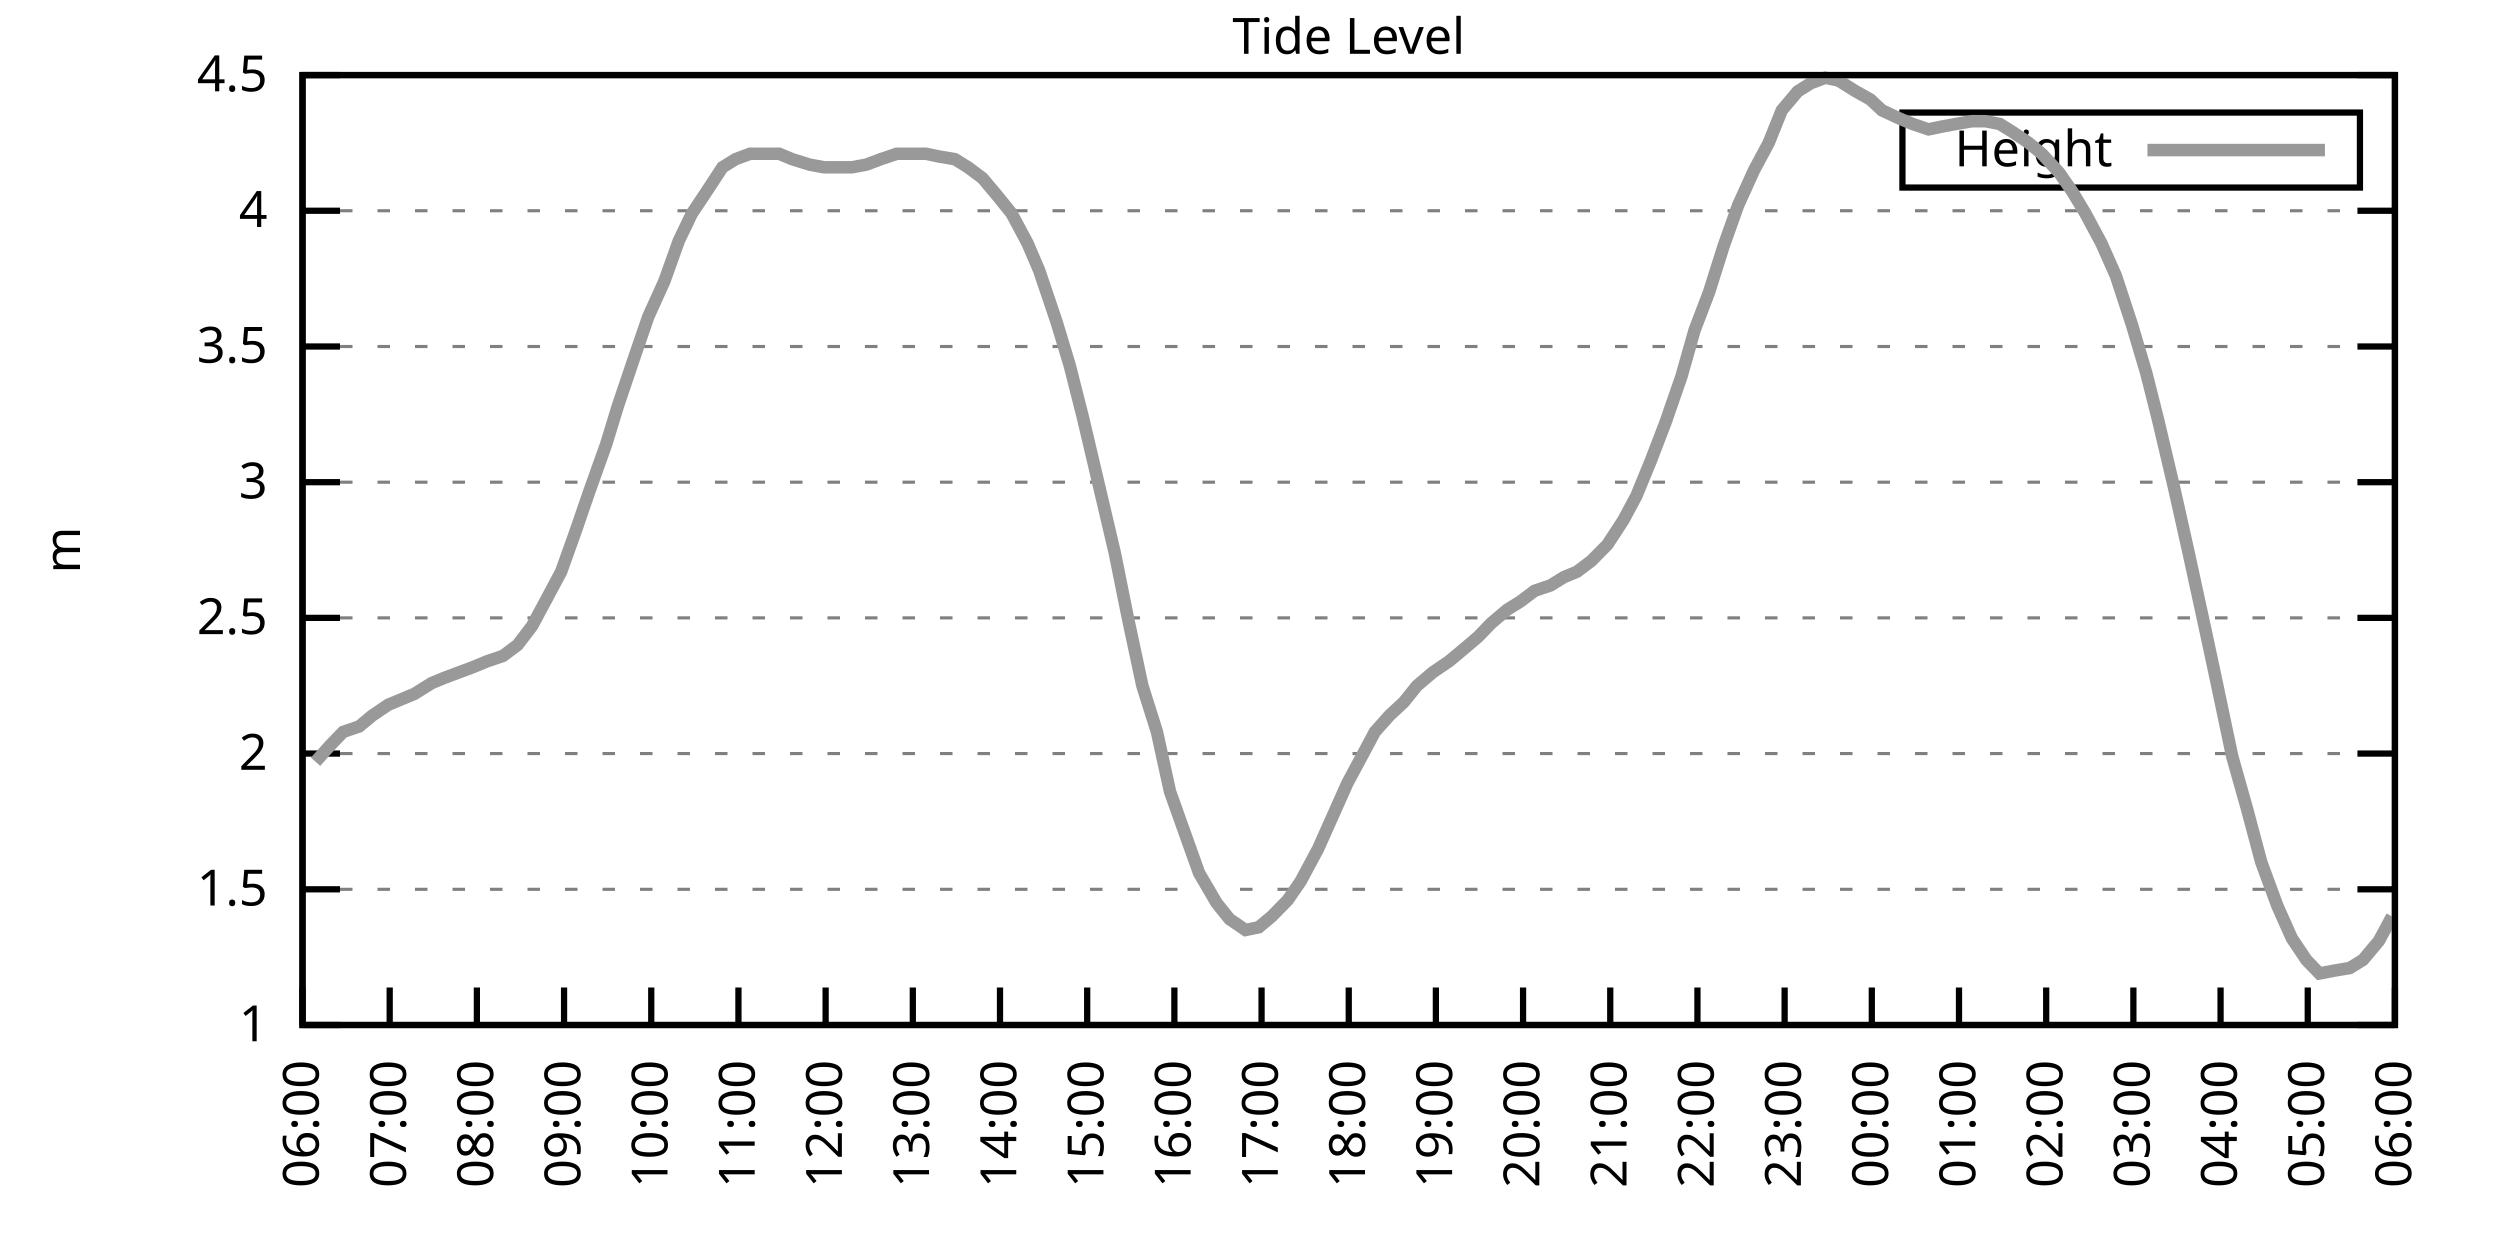
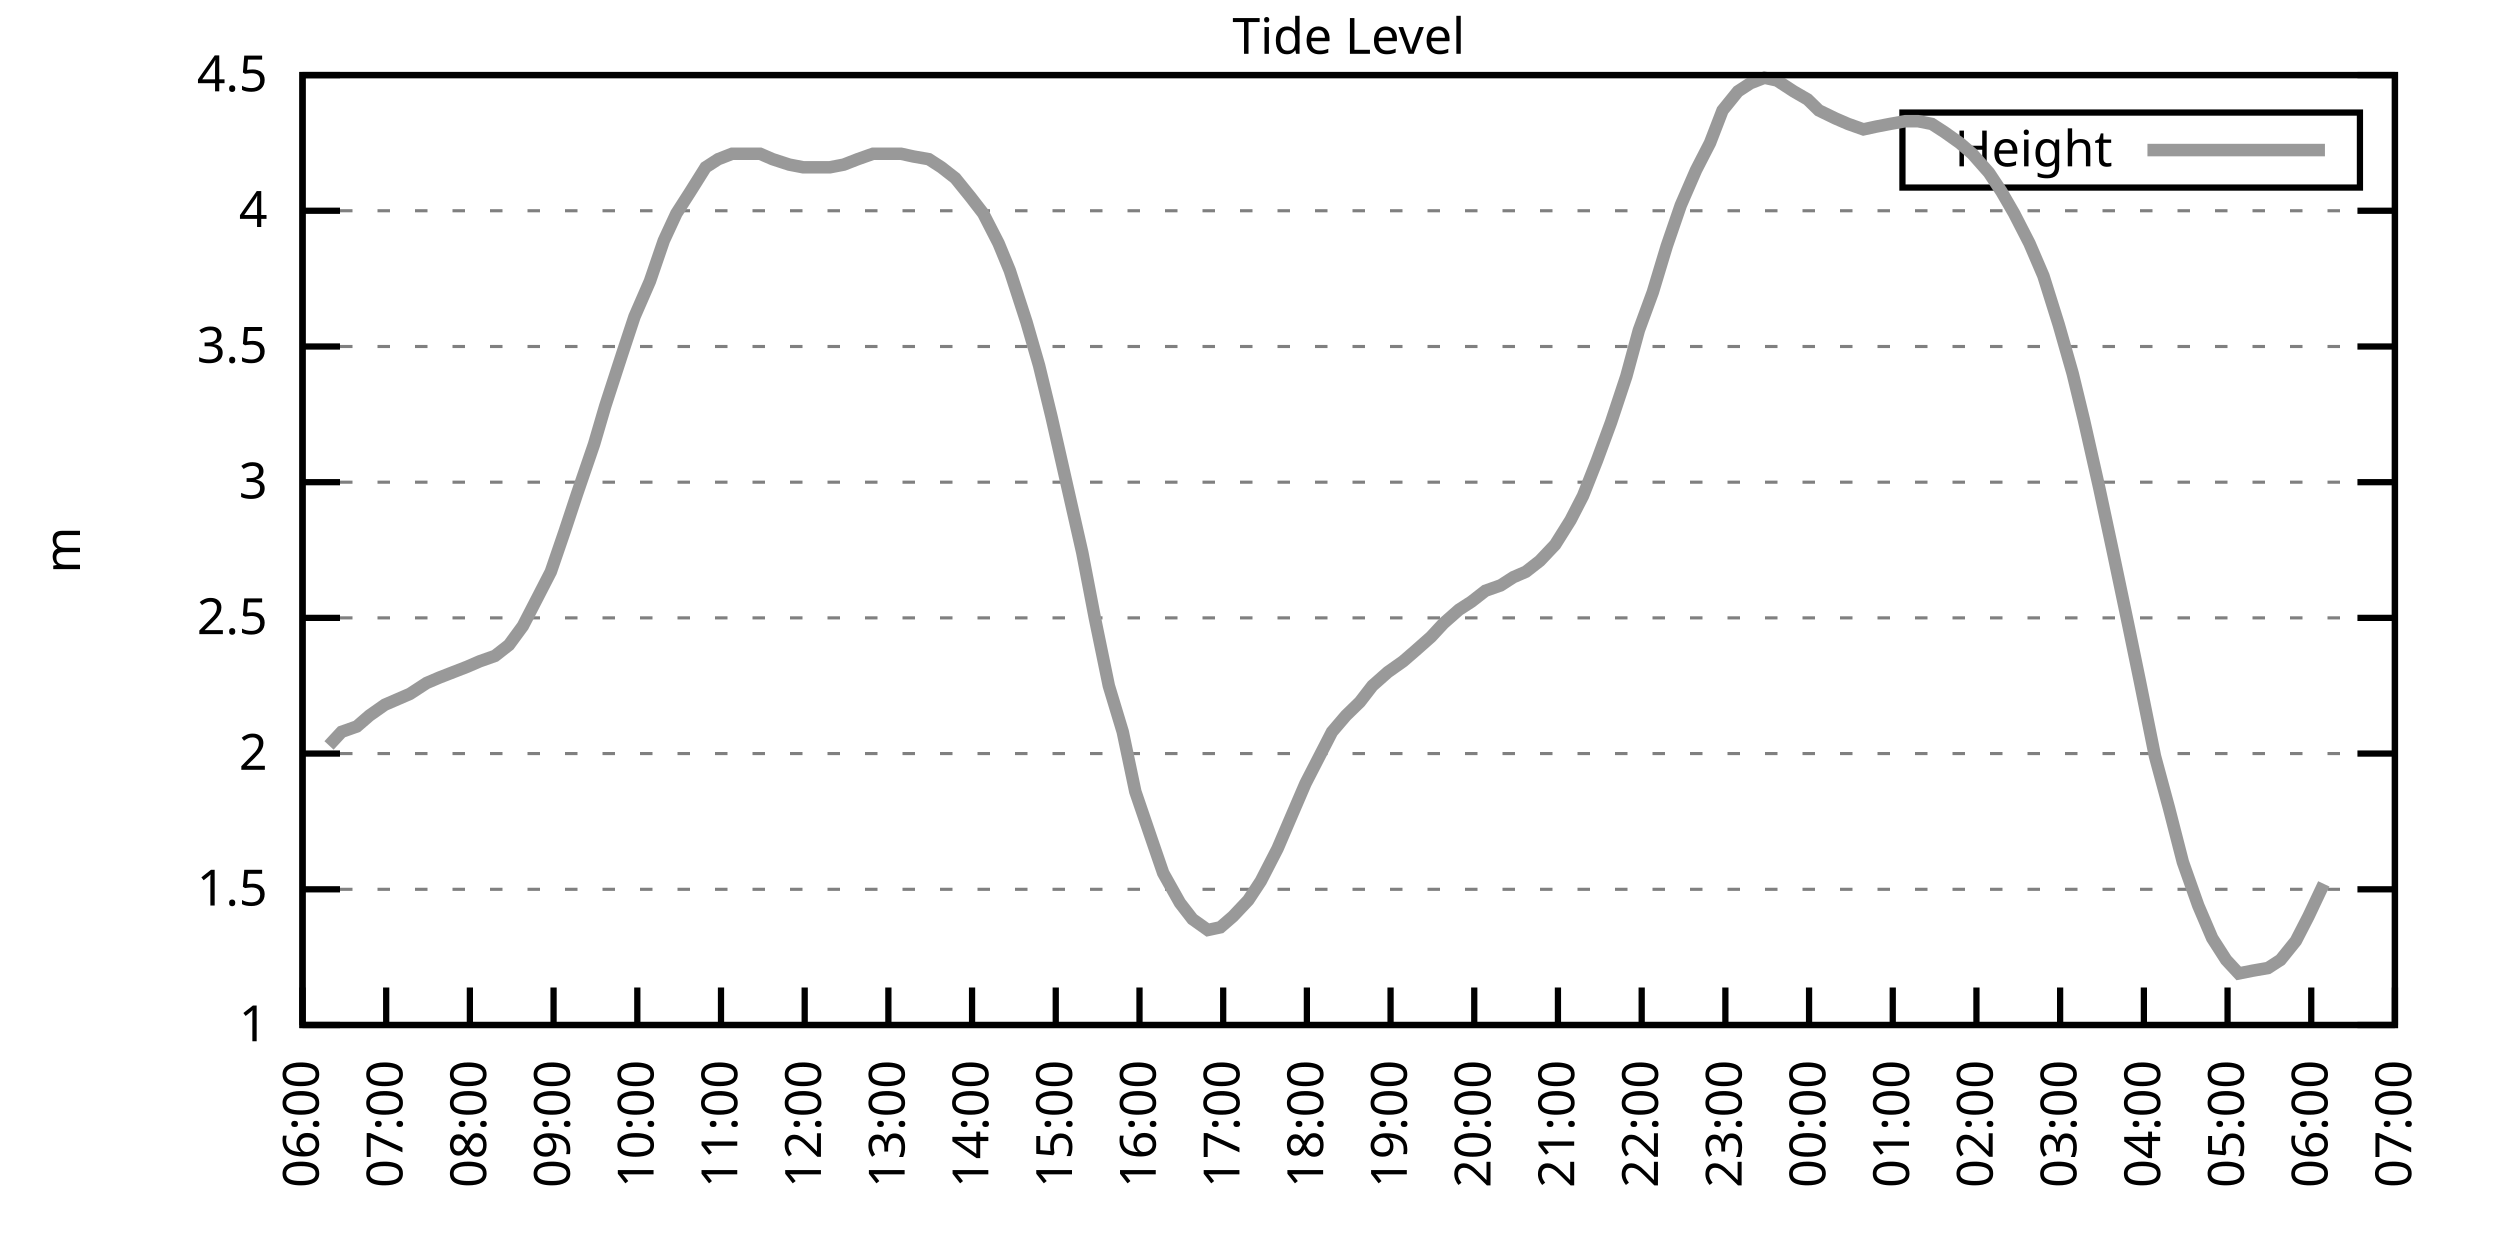
<svg xmlns="http://www.w3.org/2000/svg" xmlns:xlink="http://www.w3.org/1999/xlink" width="400" height="200" viewBox="0 0 400 200">
  <g id="gnuplot_canvas">
    <rect x="0" y="0" width="400" height="200" fill="none" />
    <defs>
      <circle id="gpDot" r="0.5" stroke-width="0.5" stroke="currentColor" />
      <path id="gpPt0" stroke-width="0.333" stroke="currentColor" d="M-1,0 h2 M0,-1 v2" />
      <path id="gpPt1" stroke-width="0.333" stroke="currentColor" d="M-1,-1 L1,1 M1,-1 L-1,1" />
      <path id="gpPt2" stroke-width="0.333" stroke="currentColor" d="M-1,0 L1,0 M0,-1 L0,1 M-1,-1 L1,1 M-1,1 L1,-1" />
      <rect id="gpPt3" stroke-width="0.333" stroke="currentColor" x="-1" y="-1" width="2" height="2" />
      <rect id="gpPt4" stroke-width="0.333" stroke="currentColor" fill="currentColor" x="-1" y="-1" width="2" height="2" />
      <circle id="gpPt5" stroke-width="0.333" stroke="currentColor" cx="0" cy="0" r="1" />
      <use xlink:href="#gpPt5" id="gpPt6" fill="currentColor" stroke="none" />
      <path id="gpPt7" stroke-width="0.333" stroke="currentColor" d="M0,-1.33 L-1.33,0.67 L1.33,0.67 z" />
      <use xlink:href="#gpPt7" id="gpPt8" fill="currentColor" stroke="none" />
      <use xlink:href="#gpPt7" id="gpPt9" stroke="currentColor" transform="rotate(180)" />
      <use xlink:href="#gpPt9" id="gpPt10" fill="currentColor" stroke="none" />
      <use xlink:href="#gpPt3" id="gpPt11" stroke="currentColor" transform="rotate(45)" />
      <use xlink:href="#gpPt11" id="gpPt12" fill="currentColor" stroke="none" />
      <path id="gpPt13" stroke-width="0.333" stroke="currentColor" d="M0,1.330 L1.265,0.411 L0.782,-1.067 L-0.782,-1.076 L-1.265,0.411 z" />
      <use xlink:href="#gpPt13" id="gpPt14" fill="currentColor" stroke="none" />
      <filter id="textbox" filterUnits="objectBoundingBox" x="0" y="0" height="1" width="1">
        <feFlood flood-color="white" flood-opacity="1" result="bgnd" />
        <feComposite in="SourceGraphic" in2="bgnd" operator="atop" />
      </filter>
      <filter id="greybox" filterUnits="objectBoundingBox" x="0" y="0" height="1" width="1">
        <feFlood flood-color="lightgrey" flood-opacity="1" result="grey" />
        <feComposite in="SourceGraphic" in2="grey" operator="atop" />
      </filter>
    </defs>
    <g fill="none" color="white" stroke="currentColor" stroke-width="1.00" stroke-linecap="butt" stroke-linejoin="miter">
</g>
    <g fill="none" color="black" stroke="currentColor" stroke-width="1.00" stroke-linecap="butt" stroke-linejoin="miter">
      <g stroke="none" shape-rendering="crispEdges">
        <polygon fill="rgb(255, 255, 255)" points="48.40,164.00 383.18,164.00 383.18,12.02 48.40,12.02 " />
      </g>
    </g>
    <g fill="none" color="black" stroke="currentColor" stroke-width="1.00" stroke-linecap="butt" stroke-linejoin="miter">
</g>
    <g fill="none" color="black" stroke="black" stroke-width="0.50" stroke-linecap="butt" stroke-linejoin="miter">
</g>
    <g fill="none" color="gray" stroke="currentColor" stroke-width="0.50" stroke-linecap="butt" stroke-linejoin="miter">
      <path stroke="gray" stroke-dasharray="2,4" class="gridline" d="M48.40,164.00 L383.19,164.00  " />
    </g>
    <g fill="none" color="gray" stroke="gray" stroke-width="1.00" stroke-linecap="butt" stroke-linejoin="miter">
</g>
    <g fill="none" color="black" stroke="currentColor" stroke-width="1.00" stroke-linecap="butt" stroke-linejoin="miter">
      <path stroke="black" d="M48.40,164.00 L54.40,164.00 M383.19,164.00 L377.19,164.00  " />
      <g transform="translate(42.80,166.60)" stroke="none" fill="black" font-family="Sans" font-size="8.00" text-anchor="end">
        <text>
          <tspan font-family="Sans"> 1</tspan>
        </text>
      </g>
    </g>
    <g fill="none" color="black" stroke="currentColor" stroke-width="1.00" stroke-linecap="butt" stroke-linejoin="miter">
</g>
    <g fill="none" color="black" stroke="black" stroke-width="0.50" stroke-linecap="butt" stroke-linejoin="miter">
</g>
    <g fill="none" color="gray" stroke="currentColor" stroke-width="0.50" stroke-linecap="butt" stroke-linejoin="miter">
      <path stroke="gray" stroke-dasharray="2,4" class="gridline" d="M48.40,142.29 L383.19,142.29  " />
    </g>
    <g fill="none" color="gray" stroke="gray" stroke-width="1.00" stroke-linecap="butt" stroke-linejoin="miter">
</g>
    <g fill="none" color="black" stroke="currentColor" stroke-width="1.00" stroke-linecap="butt" stroke-linejoin="miter">
      <path stroke="black" d="M48.40,142.29 L54.40,142.29 M383.19,142.29 L377.19,142.29  " />
      <g transform="translate(42.80,144.89)" stroke="none" fill="black" font-family="Sans" font-size="8.00" text-anchor="end">
        <text>
          <tspan font-family="Sans"> 1.5</tspan>
        </text>
      </g>
    </g>
    <g fill="none" color="black" stroke="currentColor" stroke-width="1.00" stroke-linecap="butt" stroke-linejoin="miter">
</g>
    <g fill="none" color="black" stroke="black" stroke-width="0.50" stroke-linecap="butt" stroke-linejoin="miter">
</g>
    <g fill="none" color="gray" stroke="currentColor" stroke-width="0.50" stroke-linecap="butt" stroke-linejoin="miter">
      <path stroke="gray" stroke-dasharray="2,4" class="gridline" d="M48.40,120.57 L383.19,120.57  " />
    </g>
    <g fill="none" color="gray" stroke="gray" stroke-width="1.00" stroke-linecap="butt" stroke-linejoin="miter">
</g>
    <g fill="none" color="black" stroke="currentColor" stroke-width="1.00" stroke-linecap="butt" stroke-linejoin="miter">
      <path stroke="black" d="M48.40,120.57 L54.40,120.57 M383.19,120.57 L377.19,120.57  " />
      <g transform="translate(42.80,123.17)" stroke="none" fill="black" font-family="Sans" font-size="8.00" text-anchor="end">
        <text>
          <tspan font-family="Sans"> 2</tspan>
        </text>
      </g>
    </g>
    <g fill="none" color="black" stroke="currentColor" stroke-width="1.00" stroke-linecap="butt" stroke-linejoin="miter">
</g>
    <g fill="none" color="black" stroke="black" stroke-width="0.50" stroke-linecap="butt" stroke-linejoin="miter">
</g>
    <g fill="none" color="gray" stroke="currentColor" stroke-width="0.50" stroke-linecap="butt" stroke-linejoin="miter">
      <path stroke="gray" stroke-dasharray="2,4" class="gridline" d="M48.40,98.86 L383.19,98.86  " />
    </g>
    <g fill="none" color="gray" stroke="gray" stroke-width="1.00" stroke-linecap="butt" stroke-linejoin="miter">
</g>
    <g fill="none" color="black" stroke="currentColor" stroke-width="1.00" stroke-linecap="butt" stroke-linejoin="miter">
      <path stroke="black" d="M48.40,98.86 L54.40,98.86 M383.19,98.86 L377.19,98.86  " />
      <g transform="translate(42.80,101.46)" stroke="none" fill="black" font-family="Sans" font-size="8.00" text-anchor="end">
        <text>
          <tspan font-family="Sans"> 2.5</tspan>
        </text>
      </g>
    </g>
    <g fill="none" color="black" stroke="currentColor" stroke-width="1.00" stroke-linecap="butt" stroke-linejoin="miter">
</g>
    <g fill="none" color="black" stroke="black" stroke-width="0.50" stroke-linecap="butt" stroke-linejoin="miter">
</g>
    <g fill="none" color="gray" stroke="currentColor" stroke-width="0.50" stroke-linecap="butt" stroke-linejoin="miter">
      <path stroke="gray" stroke-dasharray="2,4" class="gridline" d="M48.40,77.15 L383.19,77.15  " />
    </g>
    <g fill="none" color="gray" stroke="gray" stroke-width="1.00" stroke-linecap="butt" stroke-linejoin="miter">
</g>
    <g fill="none" color="black" stroke="currentColor" stroke-width="1.00" stroke-linecap="butt" stroke-linejoin="miter">
      <path stroke="black" d="M48.40,77.15 L54.40,77.15 M383.19,77.15 L377.19,77.15  " />
      <g transform="translate(42.80,79.75)" stroke="none" fill="black" font-family="Sans" font-size="8.00" text-anchor="end">
        <text>
          <tspan font-family="Sans"> 3</tspan>
        </text>
      </g>
    </g>
    <g fill="none" color="black" stroke="currentColor" stroke-width="1.00" stroke-linecap="butt" stroke-linejoin="miter">
</g>
    <g fill="none" color="black" stroke="black" stroke-width="0.50" stroke-linecap="butt" stroke-linejoin="miter">
</g>
    <g fill="none" color="gray" stroke="currentColor" stroke-width="0.50" stroke-linecap="butt" stroke-linejoin="miter">
      <path stroke="gray" stroke-dasharray="2,4" class="gridline" d="M48.40,55.44 L383.19,55.44  " />
    </g>
    <g fill="none" color="gray" stroke="gray" stroke-width="1.00" stroke-linecap="butt" stroke-linejoin="miter">
</g>
    <g fill="none" color="black" stroke="currentColor" stroke-width="1.00" stroke-linecap="butt" stroke-linejoin="miter">
      <path stroke="black" d="M48.40,55.44 L54.40,55.44 M383.19,55.44 L377.19,55.44  " />
      <g transform="translate(42.80,58.04)" stroke="none" fill="black" font-family="Sans" font-size="8.00" text-anchor="end">
        <text>
          <tspan font-family="Sans"> 3.5</tspan>
        </text>
      </g>
    </g>
    <g fill="none" color="black" stroke="currentColor" stroke-width="1.00" stroke-linecap="butt" stroke-linejoin="miter">
</g>
    <g fill="none" color="black" stroke="black" stroke-width="0.50" stroke-linecap="butt" stroke-linejoin="miter">
</g>
    <g fill="none" color="gray" stroke="currentColor" stroke-width="0.50" stroke-linecap="butt" stroke-linejoin="miter">
      <path stroke="gray" stroke-dasharray="2,4" class="gridline" d="M48.40,33.72 L383.19,33.72  " />
    </g>
    <g fill="none" color="gray" stroke="gray" stroke-width="1.00" stroke-linecap="butt" stroke-linejoin="miter">
</g>
    <g fill="none" color="black" stroke="currentColor" stroke-width="1.00" stroke-linecap="butt" stroke-linejoin="miter">
      <path stroke="black" d="M48.40,33.72 L54.40,33.72 M383.19,33.72 L377.19,33.72  " />
      <g transform="translate(42.80,36.32)" stroke="none" fill="black" font-family="Sans" font-size="8.00" text-anchor="end">
        <text>
          <tspan font-family="Sans"> 4</tspan>
        </text>
      </g>
    </g>
    <g fill="none" color="black" stroke="currentColor" stroke-width="1.00" stroke-linecap="butt" stroke-linejoin="miter">
</g>
    <g fill="none" color="black" stroke="black" stroke-width="0.50" stroke-linecap="butt" stroke-linejoin="miter">
</g>
    <g fill="none" color="gray" stroke="currentColor" stroke-width="0.50" stroke-linecap="butt" stroke-linejoin="miter">
      <path stroke="gray" stroke-dasharray="2,4" class="gridline" d="M48.40,12.01 L383.19,12.01  " />
    </g>
    <g fill="none" color="gray" stroke="gray" stroke-width="1.00" stroke-linecap="butt" stroke-linejoin="miter">
</g>
    <g fill="none" color="black" stroke="currentColor" stroke-width="1.00" stroke-linecap="butt" stroke-linejoin="miter">
      <path stroke="black" d="M48.40,12.01 L54.40,12.01 M383.19,12.01 L377.19,12.01  " />
      <g transform="translate(42.80,14.61)" stroke="none" fill="black" font-family="Sans" font-size="8.00" text-anchor="end">
        <text>
          <tspan font-family="Sans"> 4.5</tspan>
        </text>
      </g>
    </g>
    <g fill="none" color="black" stroke="currentColor" stroke-width="1.00" stroke-linecap="butt" stroke-linejoin="miter">
      <path stroke="black" d="M48.40,164.00 L48.40,158.00  " />
      <g transform="translate(51.00,169.60) rotate(270.00)" stroke="none" fill="black" font-family="Sans" font-size="8.00" text-anchor="end">
        <text>
          <tspan font-family="Sans">06:00</tspan>
        </text>
      </g>
    </g>
    <g fill="none" color="black" stroke="currentColor" stroke-width="1.00" stroke-linecap="butt" stroke-linejoin="miter">
-       <path stroke="black" d="M62.35,164.00 L62.35,158.00  " />
-       <g transform="translate(64.95,169.60) rotate(270.00)" stroke="none" fill="black" font-family="Sans" font-size="8.00" text-anchor="end">
+       <path stroke="black" d="M61.79,164.00 L61.79,158.00  " />
+       <g transform="translate(64.39,169.60) rotate(270.00)" stroke="none" fill="black" font-family="Sans" font-size="8.00" text-anchor="end">
        <text>
          <tspan font-family="Sans">07:00</tspan>
        </text>
      </g>
    </g>
    <g fill="none" color="black" stroke="currentColor" stroke-width="1.00" stroke-linecap="butt" stroke-linejoin="miter">
-       <path stroke="black" d="M76.30,164.00 L76.30,158.00  " />
-       <g transform="translate(78.90,169.60) rotate(270.00)" stroke="none" fill="black" font-family="Sans" font-size="8.00" text-anchor="end">
+       <path stroke="black" d="M75.18,164.00 L75.18,158.00  " />
+       <g transform="translate(77.78,169.60) rotate(270.00)" stroke="none" fill="black" font-family="Sans" font-size="8.00" text-anchor="end">
        <text>
          <tspan font-family="Sans">08:00</tspan>
        </text>
      </g>
    </g>
    <g fill="none" color="black" stroke="currentColor" stroke-width="1.00" stroke-linecap="butt" stroke-linejoin="miter">
-       <path stroke="black" d="M90.25,164.00 L90.25,158.00  " />
-       <g transform="translate(92.85,169.60) rotate(270.00)" stroke="none" fill="black" font-family="Sans" font-size="8.00" text-anchor="end">
+       <path stroke="black" d="M88.57,164.00 L88.57,158.00  " />
+       <g transform="translate(91.17,169.60) rotate(270.00)" stroke="none" fill="black" font-family="Sans" font-size="8.00" text-anchor="end">
        <text>
          <tspan font-family="Sans">09:00</tspan>
        </text>
      </g>
    </g>
    <g fill="none" color="black" stroke="currentColor" stroke-width="1.00" stroke-linecap="butt" stroke-linejoin="miter">
-       <path stroke="black" d="M104.20,164.00 L104.20,158.00  " />
-       <g transform="translate(106.80,169.60) rotate(270.00)" stroke="none" fill="black" font-family="Sans" font-size="8.00" text-anchor="end">
+       <path stroke="black" d="M101.97,164.00 L101.97,158.00  " />
+       <g transform="translate(104.57,169.60) rotate(270.00)" stroke="none" fill="black" font-family="Sans" font-size="8.00" text-anchor="end">
        <text>
          <tspan font-family="Sans">10:00</tspan>
        </text>
      </g>
    </g>
    <g fill="none" color="black" stroke="currentColor" stroke-width="1.00" stroke-linecap="butt" stroke-linejoin="miter">
-       <path stroke="black" d="M118.15,164.00 L118.15,158.00  " />
-       <g transform="translate(120.75,169.60) rotate(270.00)" stroke="none" fill="black" font-family="Sans" font-size="8.00" text-anchor="end">
+       <path stroke="black" d="M115.36,164.00 L115.36,158.00  " />
+       <g transform="translate(117.96,169.60) rotate(270.00)" stroke="none" fill="black" font-family="Sans" font-size="8.00" text-anchor="end">
        <text>
          <tspan font-family="Sans">11:00</tspan>
        </text>
      </g>
    </g>
    <g fill="none" color="black" stroke="currentColor" stroke-width="1.00" stroke-linecap="butt" stroke-linejoin="miter">
-       <path stroke="black" d="M132.10,164.00 L132.10,158.00  " />
-       <g transform="translate(134.70,169.60) rotate(270.00)" stroke="none" fill="black" font-family="Sans" font-size="8.00" text-anchor="end">
+       <path stroke="black" d="M128.75,164.00 L128.75,158.00  " />
+       <g transform="translate(131.35,169.60) rotate(270.00)" stroke="none" fill="black" font-family="Sans" font-size="8.00" text-anchor="end">
        <text>
          <tspan font-family="Sans">12:00</tspan>
        </text>
      </g>
    </g>
    <g fill="none" color="black" stroke="currentColor" stroke-width="1.00" stroke-linecap="butt" stroke-linejoin="miter">
-       <path stroke="black" d="M146.05,164.00 L146.05,158.00  " />
-       <g transform="translate(148.65,169.60) rotate(270.00)" stroke="none" fill="black" font-family="Sans" font-size="8.00" text-anchor="end">
+       <path stroke="black" d="M142.14,164.00 L142.14,158.00  " />
+       <g transform="translate(144.74,169.60) rotate(270.00)" stroke="none" fill="black" font-family="Sans" font-size="8.00" text-anchor="end">
        <text>
          <tspan font-family="Sans">13:00</tspan>
        </text>
      </g>
    </g>
    <g fill="none" color="black" stroke="currentColor" stroke-width="1.00" stroke-linecap="butt" stroke-linejoin="miter">
-       <path stroke="black" d="M160.00,164.00 L160.00,158.00  " />
-       <g transform="translate(162.60,169.60) rotate(270.00)" stroke="none" fill="black" font-family="Sans" font-size="8.00" text-anchor="end">
+       <path stroke="black" d="M155.53,164.00 L155.53,158.00  " />
+       <g transform="translate(158.13,169.60) rotate(270.00)" stroke="none" fill="black" font-family="Sans" font-size="8.00" text-anchor="end">
        <text>
          <tspan font-family="Sans">14:00</tspan>
        </text>
      </g>
    </g>
    <g fill="none" color="black" stroke="currentColor" stroke-width="1.00" stroke-linecap="butt" stroke-linejoin="miter">
-       <path stroke="black" d="M173.95,164.00 L173.95,158.00  " />
-       <g transform="translate(176.55,169.60) rotate(270.00)" stroke="none" fill="black" font-family="Sans" font-size="8.00" text-anchor="end">
+       <path stroke="black" d="M168.92,164.00 L168.92,158.00  " />
+       <g transform="translate(171.52,169.60) rotate(270.00)" stroke="none" fill="black" font-family="Sans" font-size="8.00" text-anchor="end">
        <text>
          <tspan font-family="Sans">15:00</tspan>
        </text>
      </g>
    </g>
    <g fill="none" color="black" stroke="currentColor" stroke-width="1.00" stroke-linecap="butt" stroke-linejoin="miter">
-       <path stroke="black" d="M187.90,164.00 L187.90,158.00  " />
-       <g transform="translate(190.50,169.60) rotate(270.00)" stroke="none" fill="black" font-family="Sans" font-size="8.00" text-anchor="end">
+       <path stroke="black" d="M182.32,164.00 L182.32,158.00  " />
+       <g transform="translate(184.92,169.60) rotate(270.00)" stroke="none" fill="black" font-family="Sans" font-size="8.00" text-anchor="end">
        <text>
          <tspan font-family="Sans">16:00</tspan>
        </text>
      </g>
    </g>
    <g fill="none" color="black" stroke="currentColor" stroke-width="1.00" stroke-linecap="butt" stroke-linejoin="miter">
-       <path stroke="black" d="M201.85,164.00 L201.85,158.00  " />
-       <g transform="translate(204.45,169.60) rotate(270.00)" stroke="none" fill="black" font-family="Sans" font-size="8.00" text-anchor="end">
+       <path stroke="black" d="M195.71,164.00 L195.71,158.00  " />
+       <g transform="translate(198.31,169.60) rotate(270.00)" stroke="none" fill="black" font-family="Sans" font-size="8.00" text-anchor="end">
        <text>
          <tspan font-family="Sans">17:00</tspan>
        </text>
      </g>
    </g>
    <g fill="none" color="black" stroke="currentColor" stroke-width="1.00" stroke-linecap="butt" stroke-linejoin="miter">
-       <path stroke="black" d="M215.80,164.00 L215.80,158.00  " />
-       <g transform="translate(218.40,169.60) rotate(270.00)" stroke="none" fill="black" font-family="Sans" font-size="8.00" text-anchor="end">
+       <path stroke="black" d="M209.10,164.00 L209.10,158.00  " />
+       <g transform="translate(211.70,169.60) rotate(270.00)" stroke="none" fill="black" font-family="Sans" font-size="8.00" text-anchor="end">
        <text>
          <tspan font-family="Sans">18:00</tspan>
        </text>
      </g>
    </g>
    <g fill="none" color="black" stroke="currentColor" stroke-width="1.00" stroke-linecap="butt" stroke-linejoin="miter">
-       <path stroke="black" d="M229.74,164.00 L229.74,158.00  " />
-       <g transform="translate(232.34,169.60) rotate(270.00)" stroke="none" fill="black" font-family="Sans" font-size="8.00" text-anchor="end">
+       <path stroke="black" d="M222.49,164.00 L222.49,158.00  " />
+       <g transform="translate(225.09,169.60) rotate(270.00)" stroke="none" fill="black" font-family="Sans" font-size="8.00" text-anchor="end">
        <text>
          <tspan font-family="Sans">19:00</tspan>
        </text>
      </g>
    </g>
    <g fill="none" color="black" stroke="currentColor" stroke-width="1.00" stroke-linecap="butt" stroke-linejoin="miter">
-       <path stroke="black" d="M243.69,164.00 L243.69,158.00  " />
-       <g transform="translate(246.29,169.60) rotate(270.00)" stroke="none" fill="black" font-family="Sans" font-size="8.00" text-anchor="end">
+       <path stroke="black" d="M235.88,164.00 L235.88,158.00  " />
+       <g transform="translate(238.48,169.60) rotate(270.00)" stroke="none" fill="black" font-family="Sans" font-size="8.00" text-anchor="end">
        <text>
          <tspan font-family="Sans">20:00</tspan>
        </text>
      </g>
    </g>
    <g fill="none" color="black" stroke="currentColor" stroke-width="1.00" stroke-linecap="butt" stroke-linejoin="miter">
-       <path stroke="black" d="M257.64,164.00 L257.64,158.00  " />
-       <g transform="translate(260.24,169.60) rotate(270.00)" stroke="none" fill="black" font-family="Sans" font-size="8.00" text-anchor="end">
+       <path stroke="black" d="M249.27,164.00 L249.27,158.00  " />
+       <g transform="translate(251.87,169.60) rotate(270.00)" stroke="none" fill="black" font-family="Sans" font-size="8.00" text-anchor="end">
        <text>
          <tspan font-family="Sans">21:00</tspan>
        </text>
      </g>
    </g>
    <g fill="none" color="black" stroke="currentColor" stroke-width="1.00" stroke-linecap="butt" stroke-linejoin="miter">
-       <path stroke="black" d="M271.59,164.00 L271.59,158.00  " />
-       <g transform="translate(274.19,169.60) rotate(270.00)" stroke="none" fill="black" font-family="Sans" font-size="8.00" text-anchor="end">
+       <path stroke="black" d="M262.67,164.00 L262.67,158.00  " />
+       <g transform="translate(265.27,169.60) rotate(270.00)" stroke="none" fill="black" font-family="Sans" font-size="8.00" text-anchor="end">
        <text>
          <tspan font-family="Sans">22:00</tspan>
        </text>
      </g>
    </g>
    <g fill="none" color="black" stroke="currentColor" stroke-width="1.00" stroke-linecap="butt" stroke-linejoin="miter">
-       <path stroke="black" d="M285.54,164.00 L285.54,158.00  " />
-       <g transform="translate(288.14,169.60) rotate(270.00)" stroke="none" fill="black" font-family="Sans" font-size="8.00" text-anchor="end">
+       <path stroke="black" d="M276.06,164.00 L276.06,158.00  " />
+       <g transform="translate(278.66,169.60) rotate(270.00)" stroke="none" fill="black" font-family="Sans" font-size="8.00" text-anchor="end">
        <text>
          <tspan font-family="Sans">23:00</tspan>
        </text>
      </g>
    </g>
    <g fill="none" color="black" stroke="currentColor" stroke-width="1.00" stroke-linecap="butt" stroke-linejoin="miter">
-       <path stroke="black" d="M299.49,164.00 L299.49,158.00  " />
-       <g transform="translate(302.09,169.60) rotate(270.00)" stroke="none" fill="black" font-family="Sans" font-size="8.00" text-anchor="end">
+       <path stroke="black" d="M289.45,164.00 L289.45,158.00  " />
+       <g transform="translate(292.05,169.60) rotate(270.00)" stroke="none" fill="black" font-family="Sans" font-size="8.00" text-anchor="end">
        <text>
          <tspan font-family="Sans">00:00</tspan>
        </text>
      </g>
    </g>
    <g fill="none" color="black" stroke="currentColor" stroke-width="1.00" stroke-linecap="butt" stroke-linejoin="miter">
-       <path stroke="black" d="M313.44,164.00 L313.44,158.00  " />
-       <g transform="translate(316.04,169.60) rotate(270.00)" stroke="none" fill="black" font-family="Sans" font-size="8.00" text-anchor="end">
+       <path stroke="black" d="M302.84,164.00 L302.84,158.00  " />
+       <g transform="translate(305.44,169.60) rotate(270.00)" stroke="none" fill="black" font-family="Sans" font-size="8.00" text-anchor="end">
        <text>
          <tspan font-family="Sans">01:00</tspan>
        </text>
      </g>
    </g>
    <g fill="none" color="black" stroke="currentColor" stroke-width="1.00" stroke-linecap="butt" stroke-linejoin="miter">
-       <path stroke="black" d="M327.39,164.00 L327.39,158.00  " />
-       <g transform="translate(329.99,169.60) rotate(270.00)" stroke="none" fill="black" font-family="Sans" font-size="8.00" text-anchor="end">
+       <path stroke="black" d="M316.23,164.00 L316.23,158.00  " />
+       <g transform="translate(318.83,169.60) rotate(270.00)" stroke="none" fill="black" font-family="Sans" font-size="8.00" text-anchor="end">
        <text>
          <tspan font-family="Sans">02:00</tspan>
        </text>
      </g>
    </g>
    <g fill="none" color="black" stroke="currentColor" stroke-width="1.00" stroke-linecap="butt" stroke-linejoin="miter">
-       <path stroke="black" d="M341.34,164.00 L341.34,158.00  " />
-       <g transform="translate(343.94,169.60) rotate(270.00)" stroke="none" fill="black" font-family="Sans" font-size="8.00" text-anchor="end">
+       <path stroke="black" d="M329.62,164.00 L329.62,158.00  " />
+       <g transform="translate(332.22,169.60) rotate(270.00)" stroke="none" fill="black" font-family="Sans" font-size="8.00" text-anchor="end">
        <text>
          <tspan font-family="Sans">03:00</tspan>
        </text>
      </g>
    </g>
    <g fill="none" color="black" stroke="currentColor" stroke-width="1.00" stroke-linecap="butt" stroke-linejoin="miter">
-       <path stroke="black" d="M355.29,164.00 L355.29,158.00  " />
-       <g transform="translate(357.89,169.60) rotate(270.00)" stroke="none" fill="black" font-family="Sans" font-size="8.00" text-anchor="end">
+       <path stroke="black" d="M343.02,164.00 L343.02,158.00  " />
+       <g transform="translate(345.62,169.60) rotate(270.00)" stroke="none" fill="black" font-family="Sans" font-size="8.00" text-anchor="end">
        <text>
          <tspan font-family="Sans">04:00</tspan>
        </text>
      </g>
    </g>
    <g fill="none" color="black" stroke="currentColor" stroke-width="1.00" stroke-linecap="butt" stroke-linejoin="miter">
-       <path stroke="black" d="M369.24,164.00 L369.24,158.00  " />
-       <g transform="translate(371.84,169.60) rotate(270.00)" stroke="none" fill="black" font-family="Sans" font-size="8.00" text-anchor="end">
+       <path stroke="black" d="M356.41,164.00 L356.41,158.00  " />
+       <g transform="translate(359.01,169.60) rotate(270.00)" stroke="none" fill="black" font-family="Sans" font-size="8.00" text-anchor="end">
        <text>
          <tspan font-family="Sans">05:00</tspan>
+         </text>
+       </g>
+     </g>
+     <g fill="none" color="black" stroke="currentColor" stroke-width="1.00" stroke-linecap="butt" stroke-linejoin="miter">
+       <path stroke="black" d="M369.80,164.00 L369.80,158.00  " />
+       <g transform="translate(372.40,169.60) rotate(270.00)" stroke="none" fill="black" font-family="Sans" font-size="8.00" text-anchor="end">
+         <text>
+           <tspan font-family="Sans">06:00</tspan>
        </text>
      </g>
    </g>
    <g fill="none" color="black" stroke="currentColor" stroke-width="1.00" stroke-linecap="butt" stroke-linejoin="miter">
      <path stroke="black" d="M383.19,164.00 L383.19,158.00  " />
      <g transform="translate(385.79,169.60) rotate(270.00)" stroke="none" fill="black" font-family="Sans" font-size="8.00" text-anchor="end">
        <text>
-           <tspan font-family="Sans">06:00</tspan>
+           <tspan font-family="Sans">07:00</tspan>
        </text>
      </g>
    </g>
    <g fill="none" color="black" stroke="currentColor" stroke-width="1.00" stroke-linecap="butt" stroke-linejoin="miter">
</g>
    <g fill="none" color="black" stroke="currentColor" stroke-width="1.00" stroke-linecap="butt" stroke-linejoin="miter">
      <path stroke="black" d="M48.40,12.01 L48.40,164.00 L383.19,164.00 L383.19,12.01 L48.40,12.01 Z  " />
    </g>
    <g fill="none" color="black" stroke="currentColor" stroke-width="1.00" stroke-linecap="butt" stroke-linejoin="miter">
</g>
    <g fill="none" color="black" stroke="currentColor" stroke-width="1.00" stroke-linecap="butt" stroke-linejoin="miter">
      <path stroke="black" d="M304.39,30.01 L304.39,18.01 L377.59,18.01 L377.59,30.01 L304.39,30.01 Z  " />
    </g>
    <g id="Tide_level_plot_1">
      <g fill="none" color="white" stroke="black" stroke-width="2.00" stroke-linecap="butt" stroke-linejoin="miter">
</g>
      <g fill="none" color="black" stroke="currentColor" stroke-width="2.00" stroke-linecap="butt" stroke-linejoin="miter">
        <g transform="translate(337.99,26.61)" stroke="none" fill="black" font-family="Sans" font-size="8.00" text-anchor="end">
          <text>
            <tspan font-family="Sans">Height</tspan>
          </text>
        </g>
      </g>
      <g fill="none" color="black" stroke="currentColor" stroke-width="2.00" stroke-linecap="butt" stroke-linejoin="miter">
-         <path stroke="rgb(153, 153, 153)" d="M343.59,24.01 L371.99,24.01 M50.49,121.88 L52.82,119.27 L54.91,117.10 L57.47,116.23 L59.56,114.49 L62.12,112.76   L64.21,111.89 L66.30,111.02 L69.09,109.28 L71.18,108.42 L73.51,107.55 L75.83,106.68 L77.93,105.81 L80.48,104.94   L82.81,103.20 L85.13,100.16 L87.46,95.82 L89.78,91.48 L92.11,84.97 L94.20,78.89 L96.99,71.07 L98.85,64.99   L101.64,56.74 L103.73,50.66 L106.29,45.01 L108.62,38.50 L110.71,34.16 L113.03,30.68 L115.59,26.77 L117.68,25.47   L120.01,24.60 L122.57,24.60 L124.66,24.60 L126.75,25.47 L129.54,26.34 L131.87,26.77 L134.19,26.77 L136.28,26.77   L138.61,26.34 L140.93,25.47 L143.49,24.60 L145.58,24.60 L148.14,24.60 L150.23,25.04 L152.79,25.47 L154.88,26.77   L157.21,28.51 L159.76,31.55 L161.86,34.16 L164.41,38.93 L166.27,43.28 L169.06,51.53 L171.16,58.48 L173.25,66.73   L175.81,77.58 L178.36,88.44 L180.46,98.86 L182.78,109.72 L185.11,117.10 L187.20,126.65 L189.99,134.47 L191.85,139.68   L194.64,144.46 L196.73,147.06 L199.29,148.80 L201.38,148.37 L203.47,146.63 L206.03,144.02 L208.12,140.98 L210.91,135.77   L213.24,130.56 L215.56,125.35 L217.89,121.01 L219.98,117.10 L222.30,114.49 L224.63,112.32 L226.72,109.72 L229.28,107.55   L231.84,105.81 L233.93,104.07 L236.49,101.90 L238.58,99.73 L241.14,97.56 L243.23,96.26 L245.55,94.52 L248.11,93.65   L250.20,92.35 L252.30,91.48 L254.62,89.74 L257.18,87.14 L259.74,83.23 L261.83,79.32 L264.15,73.67 L266.48,67.59   L269.04,60.21 L271.13,52.83 L273.45,46.75 L275.78,39.37 L278.10,32.85 L280.66,27.21 L282.99,22.87 L285.08,17.66   L287.64,14.62 L289.73,13.31 L292.05,12.44 L294.15,12.88 L296.94,14.62 L299.26,15.92 L301.12,17.66 L303.91,18.96   L306.00,19.83 L308.56,20.70 L310.65,20.26 L312.98,19.83 L315.53,19.39 L317.63,19.39 L319.95,19.83 L322.04,21.13   L324.60,22.87 L326.69,24.60 L329.48,27.64 L331.58,30.68 L333.67,34.16 L336.23,38.93 L338.55,44.15 L341.11,51.96   L343.43,59.78 L345.29,67.16 L347.85,78.02 L350.18,88.44 L352.73,100.16 L354.59,108.85 L357.15,121.01 L359.48,129.26   L361.80,137.94 L364.36,144.89 L366.68,150.10 L369.01,153.58 L371.10,155.75 L373.43,155.31 L375.98,154.88 L378.08,153.58   L380.63,150.54 L382.73,146.63  " />
+         <path stroke="rgb(153, 153, 153)" d="M343.59,24.01 L371.99,24.01 M52.64,119.27 L54.65,117.10 L57.10,116.23 L59.11,114.49 L61.57,112.76 L63.58,111.89   L65.59,111.02 L68.26,109.28 L70.27,108.42 L72.50,107.55 L74.74,106.68 L76.75,105.81 L79.20,104.94 L81.43,103.20   L83.66,100.16 L85.90,95.82 L88.13,91.48 L90.36,84.97 L92.37,78.89 L95.05,71.07 L96.83,64.99 L99.51,56.74   L101.52,50.66 L103.98,45.01 L106.21,38.50 L108.22,34.16 L110.45,30.68 L112.90,26.77 L114.91,25.47 L117.14,24.60   L119.60,24.60 L121.61,24.60 L123.62,25.47 L126.29,26.34 L128.53,26.77 L130.76,26.77 L132.77,26.77 L135.00,26.34   L137.23,25.47 L139.69,24.60 L141.69,24.60 L144.15,24.60 L146.16,25.04 L148.61,25.47 L150.62,26.77 L152.85,28.51   L155.31,31.55 L157.32,34.16 L159.77,38.93 L161.56,43.28 L164.24,51.53 L166.25,58.48 L168.25,66.73 L170.71,77.58   L173.17,88.44 L175.17,98.86 L177.41,109.72 L179.64,117.10 L181.65,126.65 L184.32,134.47 L186.11,139.68 L188.79,144.46   L190.80,147.06 L193.25,148.80 L195.26,148.37 L197.27,146.63 L199.73,144.02 L201.73,140.98 L204.41,135.77 L206.64,130.56   L208.88,125.35 L211.11,121.01 L213.12,117.10 L215.35,114.49 L217.58,112.32 L219.59,109.72 L222.04,107.55 L224.50,105.81   L226.51,104.07 L228.96,101.90 L230.97,99.73 L233.43,97.56 L235.44,96.26 L237.67,94.52 L240.12,93.65 L242.13,92.35   L244.14,91.48 L246.37,89.74 L248.83,87.14 L251.28,83.23 L253.29,79.32 L255.52,73.67 L257.76,67.59 L260.21,60.21   L262.22,52.83 L264.45,46.75 L266.68,39.37 L268.92,32.85 L271.37,27.21 L273.60,22.87 L275.61,17.66 L278.07,14.62   L280.07,13.31 L282.31,12.44 L284.32,12.88 L286.99,14.62 L289.23,15.92 L291.01,17.66 L293.69,18.96 L295.70,19.83   L298.15,20.70 L300.16,20.26 L302.39,19.83 L304.85,19.39 L306.86,19.39 L309.09,19.83 L311.10,21.13 L313.55,22.87   L315.56,24.60 L318.24,27.64 L320.25,30.68 L322.26,34.16 L324.71,38.93 L326.95,44.15 L329.40,51.96 L331.63,59.78   L333.42,67.16 L335.87,78.02 L338.10,88.44 L340.56,100.16 L342.35,108.85 L344.80,121.01 L347.03,129.26 L349.26,137.94   L351.72,144.89 L353.95,150.10 L356.18,153.58 L358.19,155.75 L360.42,155.31 L362.88,154.88 L364.89,153.58 L367.34,150.54   L369.35,146.63 L371.81,141.42  " />
      </g>
    </g>
    <g fill="none" color="black" stroke="currentColor" stroke-width="2.00" stroke-linecap="butt" stroke-linejoin="miter">
</g>
    <g fill="none" color="black" stroke="black" stroke-width="1.00" stroke-linecap="butt" stroke-linejoin="miter">
</g>
    <g fill="none" color="black" stroke="currentColor" stroke-width="1.00" stroke-linecap="butt" stroke-linejoin="miter">
      <path stroke="black" d="M48.40,12.01 L48.40,164.00 L383.19,164.00 L383.19,12.01 L48.40,12.01 Z  " />
      <g transform="translate(12.80,88.01) rotate(270.00)" stroke="none" fill="black" font-family="Sans" font-size="8.00" text-anchor="middle">
        <text>
          <tspan font-family="Sans">m</tspan>
        </text>
      </g>
    </g>
    <g fill="none" color="black" stroke="currentColor" stroke-width="1.00" stroke-linecap="butt" stroke-linejoin="miter">
</g>
    <g fill="none" color="black" stroke="currentColor" stroke-width="1.00" stroke-linecap="butt" stroke-linejoin="miter">
      <g transform="translate(215.79,8.61)" stroke="none" fill="black" font-family="Sans" font-size="8.00" text-anchor="middle">
        <text>
          <tspan font-family="Sans">Tide Level</tspan>
        </text>
      </g>
    </g>
    <g fill="none" color="black" stroke="currentColor" stroke-width="1.00" stroke-linecap="butt" stroke-linejoin="miter">
</g>
  </g>
</svg>
